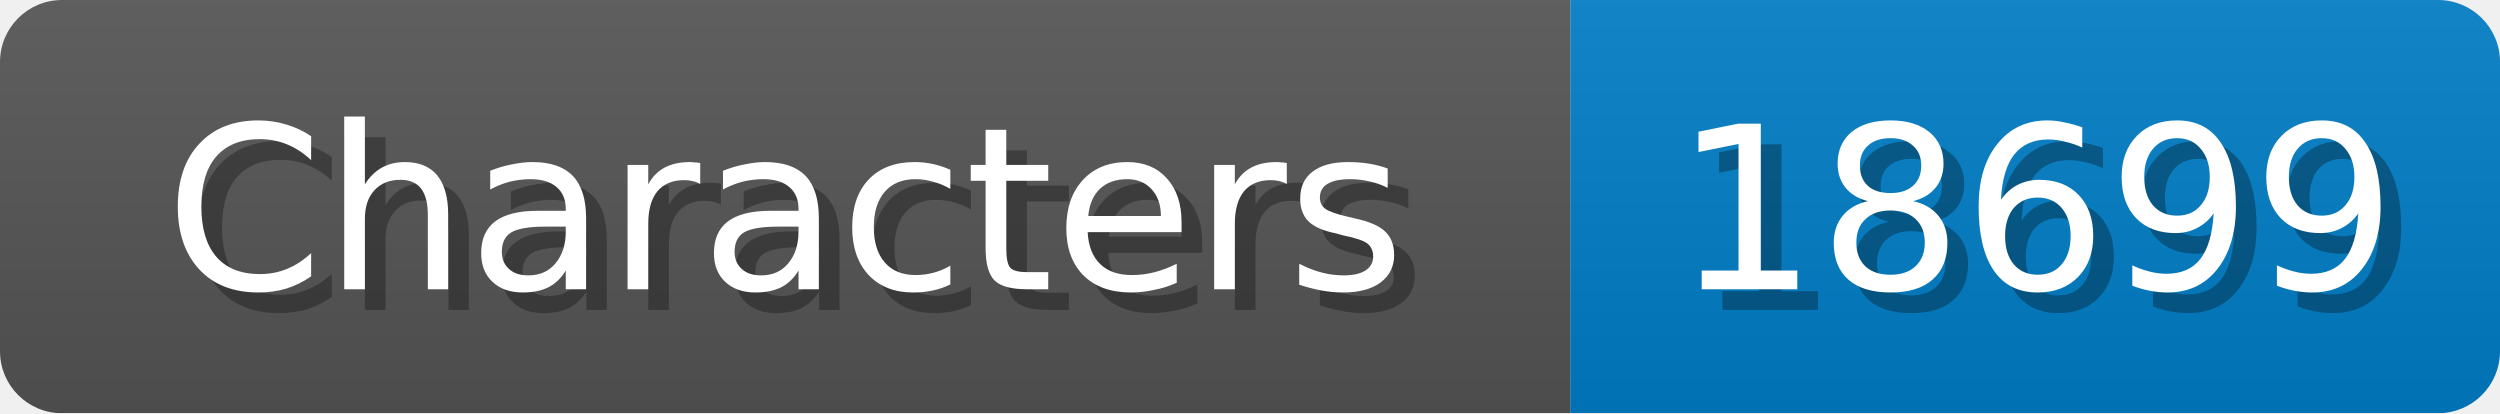
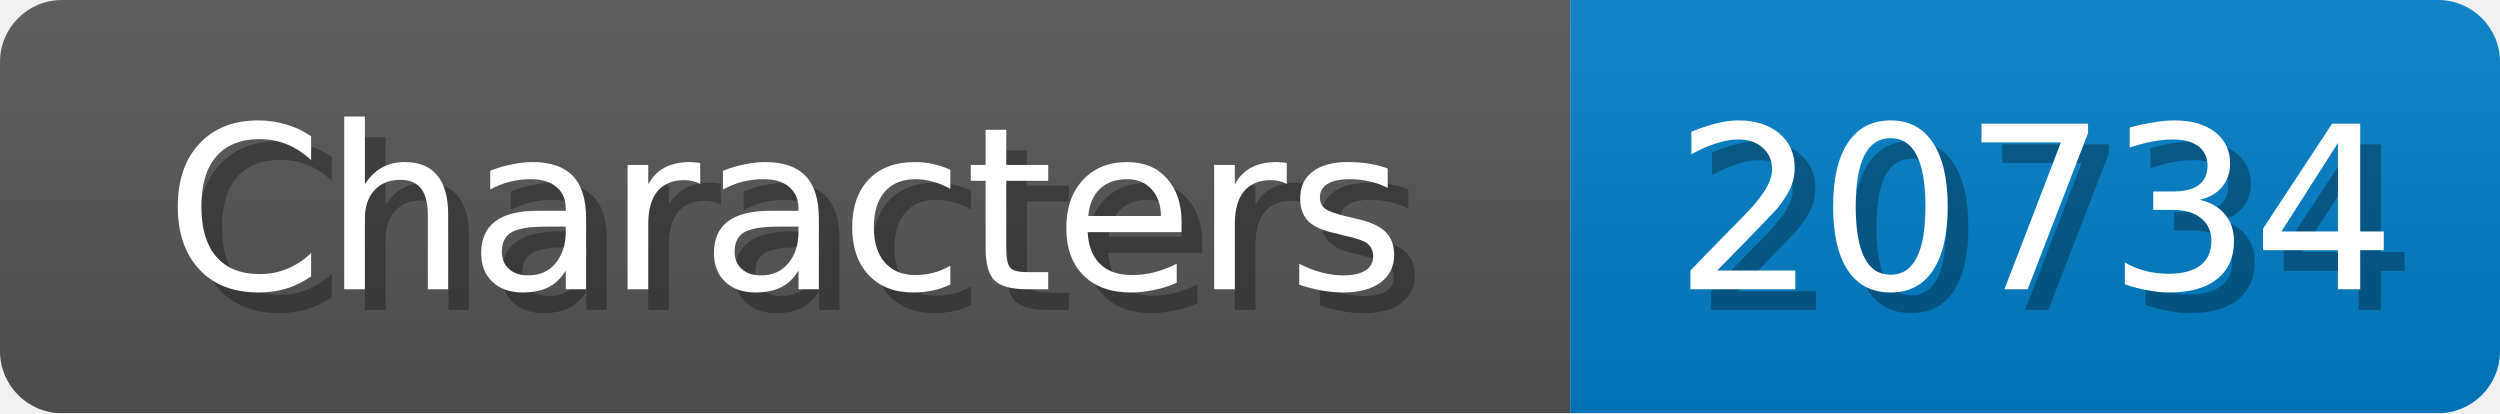
<svg xmlns="http://www.w3.org/2000/svg" width="121" height="20">
  <linearGradient id="b" x2="0" y2="100%">
    <stop offset="0" stop-color="#bbb" stop-opacity=".1" />
    <stop offset="1" stop-opacity=".1" />
  </linearGradient>
  <mask id="anybadge_1">
    <rect width="121" height="20" rx="3" fill="#fff" />
  </mask>
  <g mask="url(#anybadge_1)">
    <path fill="#555" d="M0 0h76v20H0z" />
    <path fill="#007ec6" d="M76 0h45v20H76z" />
    <path fill="url(#b)" d="M0 0h121v20H0z" />
  </g>
  <g fill="#fff" text-anchor="middle" font-family="DejaVu Sans,Verdana,Geneva,sans-serif" font-size="11">
    <text x="39.0" y="15" fill="#010101" fill-opacity=".3">Characters</text>
    <text x="38.0" y="14">Characters</text>
  </g>
  <g fill="#fff" text-anchor="middle" font-family="DejaVu Sans,Verdana,Geneva,sans-serif" font-size="11">
-     <text x="99.5" y="15" fill="#010101" fill-opacity=".3">18699</text>
-     <text x="98.5" y="14">18699</text>
+     <text x="99.5" y="15" fill="#010101" fill-opacity=".3">20734</text>
+     <text x="98.5" y="14">20734</text>
  </g>
</svg>
